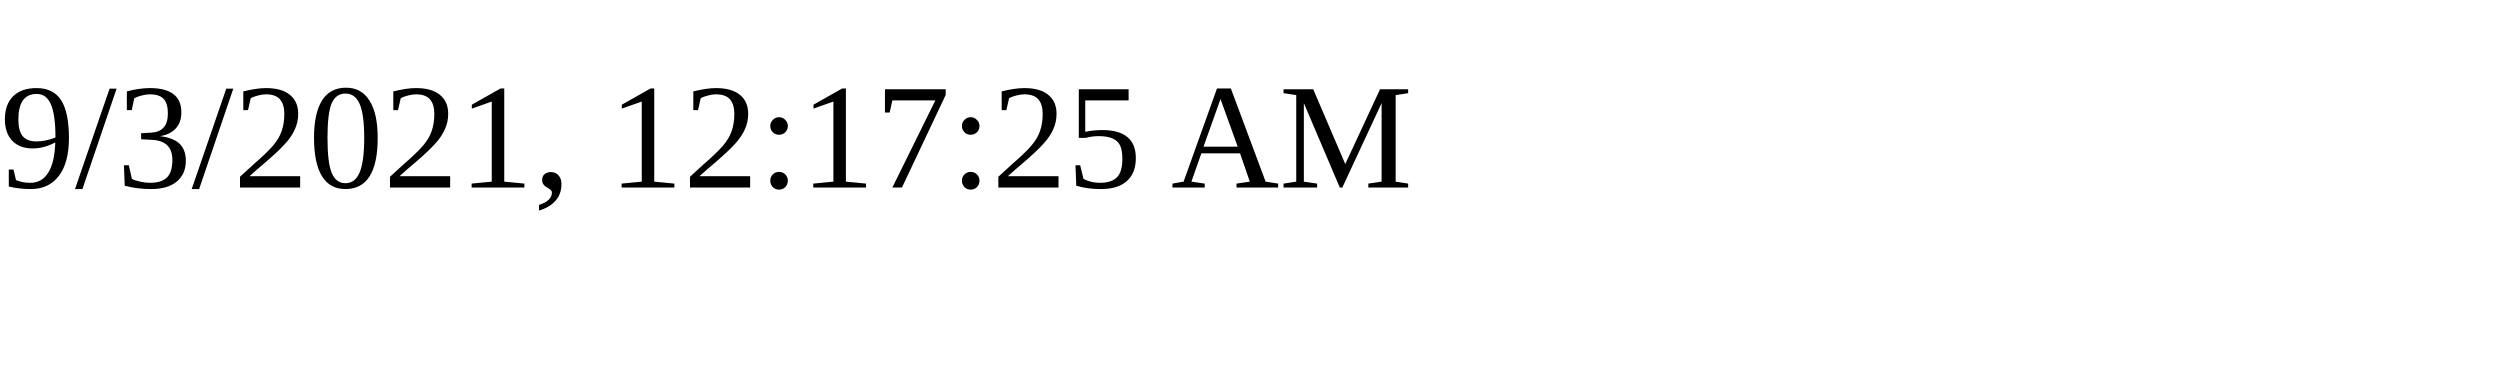
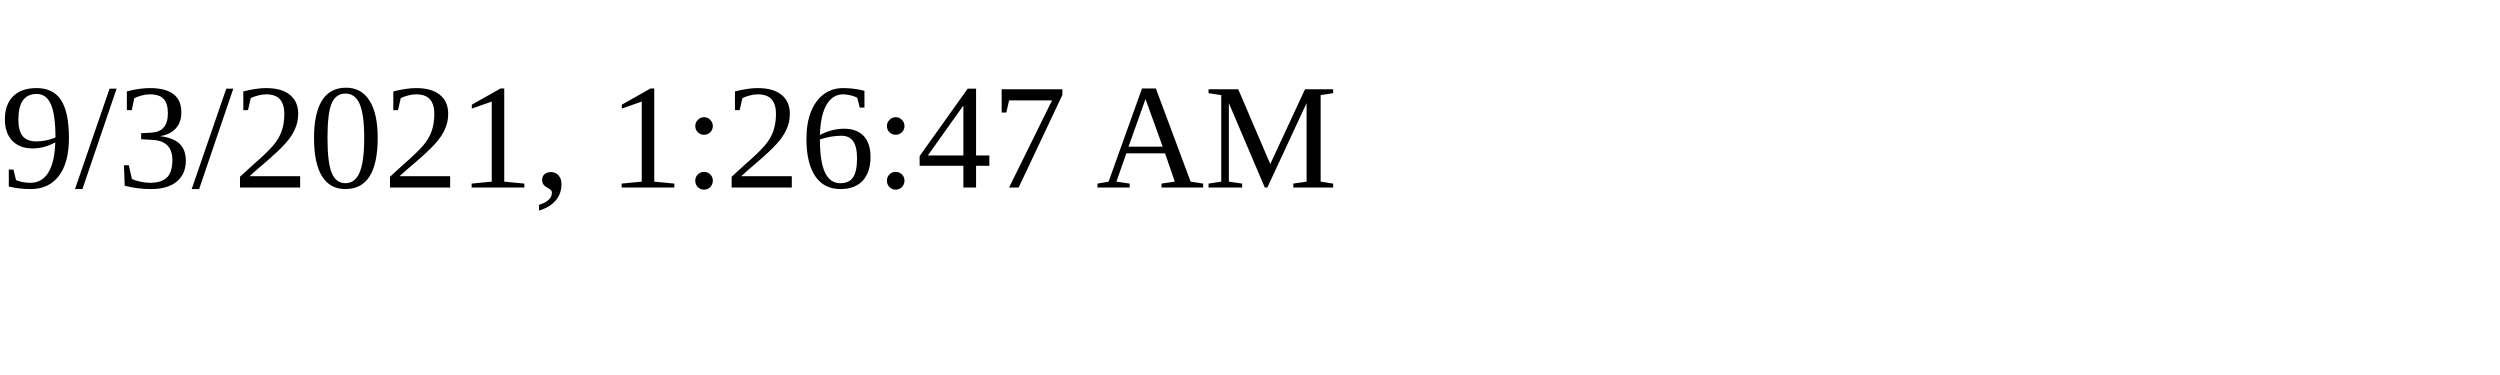
<svg xmlns="http://www.w3.org/2000/svg" height="30" width="200">
-   <text x="0" y="15">9/3/2021, 12:17:25 AM</text>
+   <text x="0" y="15">9/3/2021, 1:26:47 AM</text>
</svg>
